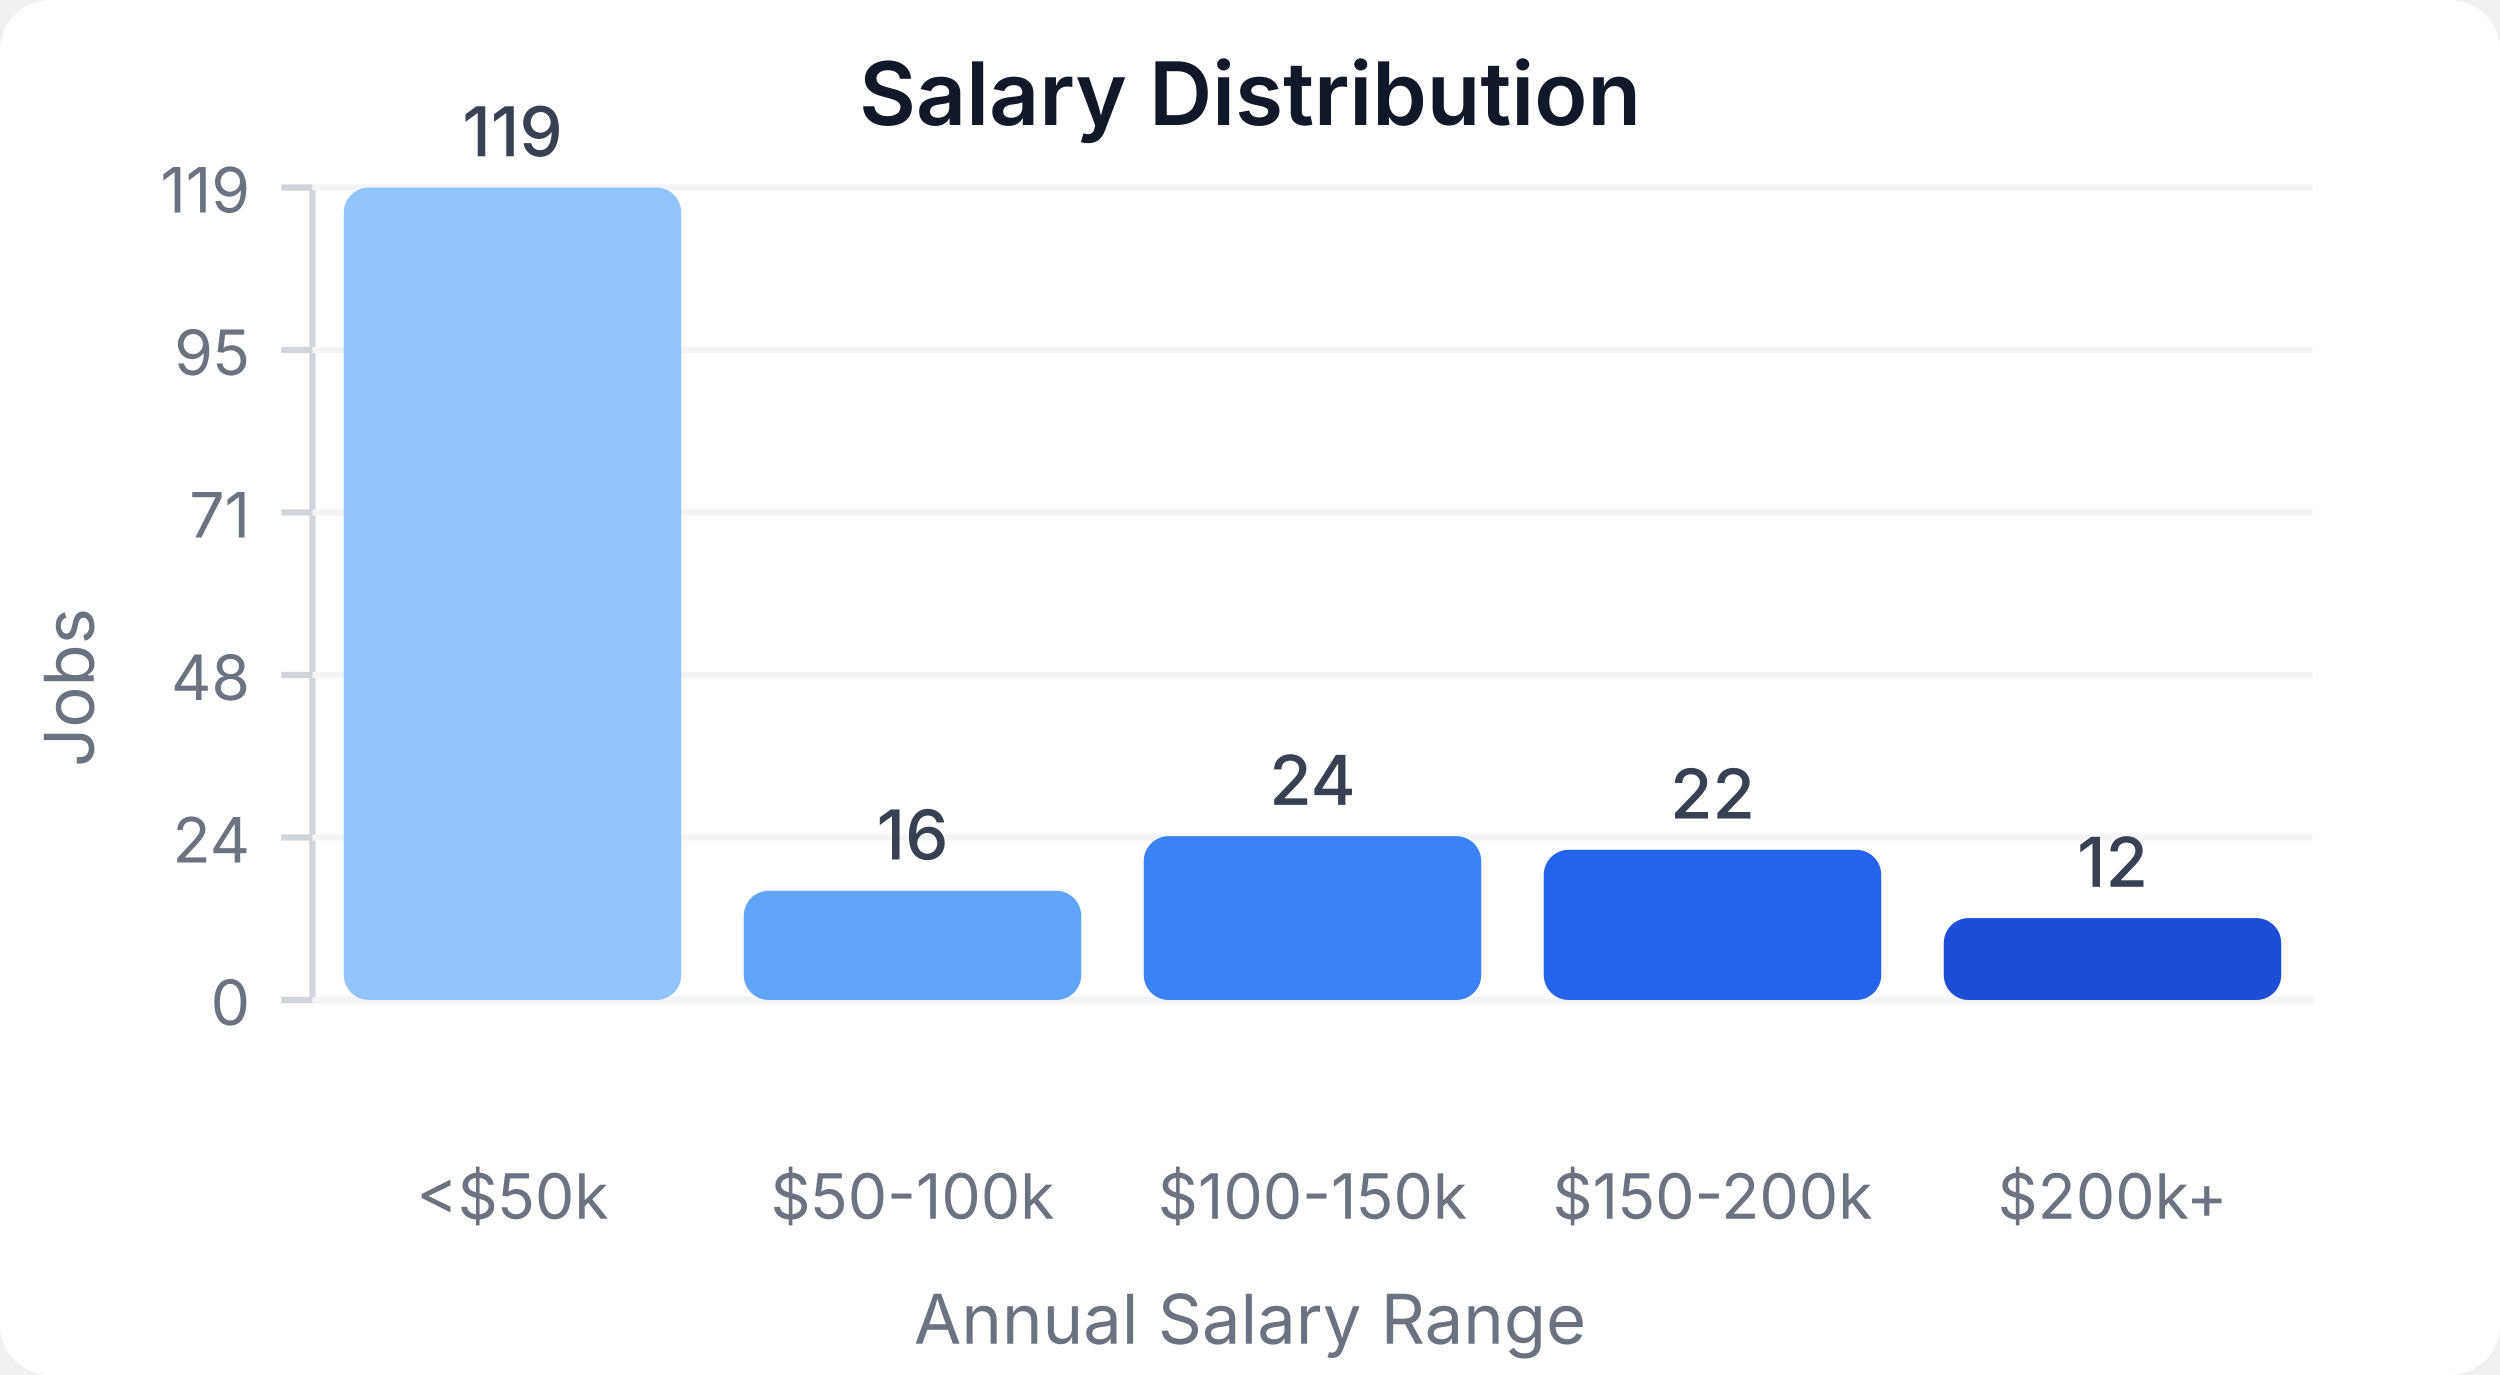
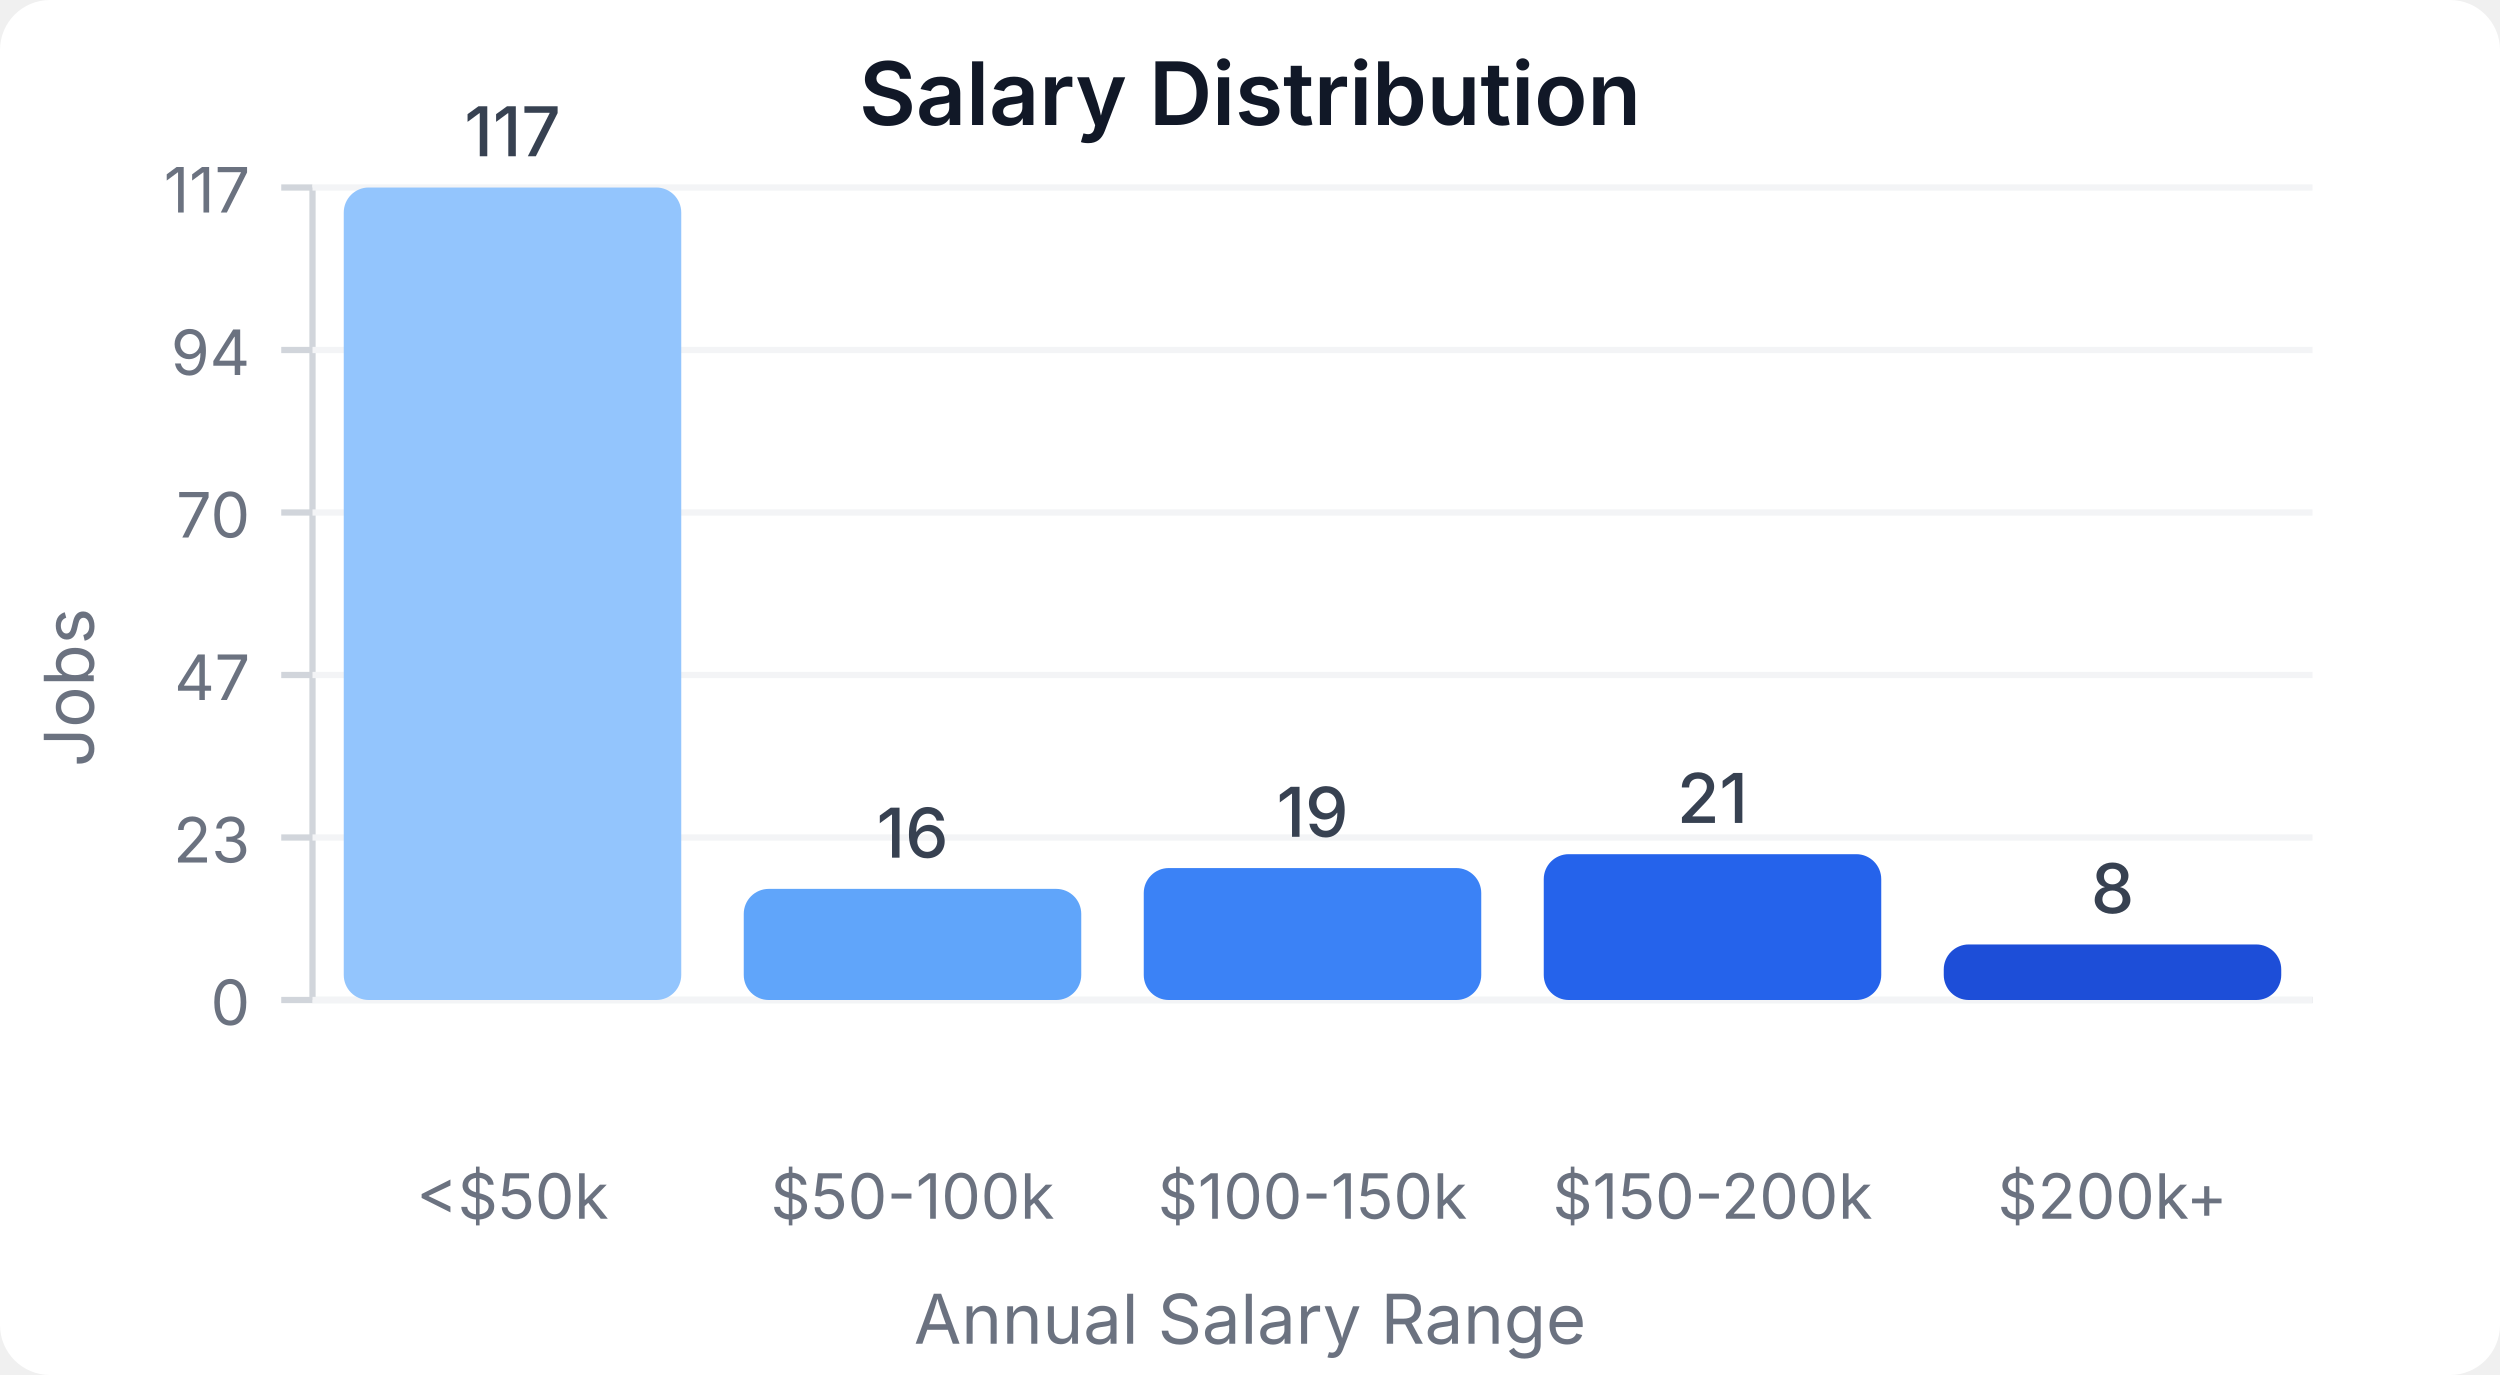
<svg xmlns="http://www.w3.org/2000/svg" width="400" height="220" viewBox="0 0 400 220">
  <style>
    text { font-family: system-ui, -apple-system, sans-serif; }
  </style>
  <rect width="400" height="220" fill="#ffffff" rx="8" />
  <text x="200" y="20" text-anchor="middle" font-size="14" font-weight="600" fill="#111827">Salary Distribution</text>
  <line x1="50" y1="30" x2="50" y2="160" stroke="#d1d5db" stroke-width="1" />
  <line x1="50" y1="160" x2="370" y2="160" stroke="#d1d5db" stroke-width="1" />
  <line x1="45" y1="160" x2="50" y2="160" stroke="#d1d5db" stroke-width="1" />
  <text x="40" y="164" text-anchor="end" font-size="10" fill="#6b7280">0</text>
  <line x1="50" y1="160" x2="370" y2="160" stroke="#f3f4f6" stroke-width="1" />
  <line x1="45" y1="134" x2="50" y2="134" stroke="#d1d5db" stroke-width="1" />
-   <text x="40" y="138" text-anchor="end" font-size="10" fill="#6b7280">24</text>
+   <text x="40" y="138" text-anchor="end" font-size="10" fill="#6b7280">23</text>
  <line x1="50" y1="134" x2="370" y2="134" stroke="#f3f4f6" stroke-width="1" />
  <line x1="45" y1="108" x2="50" y2="108" stroke="#d1d5db" stroke-width="1" />
-   <text x="40" y="112" text-anchor="end" font-size="10" fill="#6b7280">48</text>
+   <text x="40" y="112" text-anchor="end" font-size="10" fill="#6b7280">47</text>
  <line x1="50" y1="108" x2="370" y2="108" stroke="#f3f4f6" stroke-width="1" />
  <line x1="45" y1="82" x2="50" y2="82" stroke="#d1d5db" stroke-width="1" />
-   <text x="40" y="86" text-anchor="end" font-size="10" fill="#6b7280">71</text>
+   <text x="40" y="86" text-anchor="end" font-size="10" fill="#6b7280">70</text>
  <line x1="50" y1="82" x2="370" y2="82" stroke="#f3f4f6" stroke-width="1" />
  <line x1="45" y1="56" x2="50" y2="56" stroke="#d1d5db" stroke-width="1" />
-   <text x="40" y="60" text-anchor="end" font-size="10" fill="#6b7280">95</text>
+   <text x="40" y="60" text-anchor="end" font-size="10" fill="#6b7280">94</text>
  <line x1="50" y1="56" x2="370" y2="56" stroke="#f3f4f6" stroke-width="1" />
  <line x1="45" y1="30" x2="50" y2="30" stroke="#d1d5db" stroke-width="1" />
-   <text x="40" y="34" text-anchor="end" font-size="10" fill="#6b7280">119</text>
+   <text x="40" y="34" text-anchor="end" font-size="10" fill="#6b7280">117</text>
  <line x1="50" y1="30" x2="370" y2="30" stroke="#f3f4f6" stroke-width="1" />
  <rect x="55" y="30" width="54" height="130" fill="#93c5fd" rx="4" />
-   <text x="82" y="25" text-anchor="middle" font-size="11" fill="#374151" font-weight="500">119</text>
+   <text x="82" y="25" text-anchor="middle" font-size="11" fill="#374151" font-weight="500">117</text>
  <text x="82" y="195" text-anchor="middle" font-size="10" fill="#6b7280">&lt;$50k</text>
-   <rect x="119" y="142.521" width="54" height="17.479" fill="#60a5fa" rx="4" />
-   <text x="146" y="137.521" text-anchor="middle" font-size="11" fill="#374151" font-weight="500">16</text>
+   <rect x="119" y="142.222" width="54" height="17.778" fill="#60a5fa" rx="4" />
+   <text x="146" y="137.222" text-anchor="middle" font-size="11" fill="#374151" font-weight="500">16</text>
  <text x="146" y="195" text-anchor="middle" font-size="10" fill="#6b7280">$50-100k</text>
-   <rect x="183" y="133.782" width="54" height="26.218" fill="#3b82f6" rx="4" />
-   <text x="210" y="128.782" text-anchor="middle" font-size="11" fill="#374151" font-weight="500">24</text>
+   <rect x="183" y="138.889" width="54" height="21.111" fill="#3b82f6" rx="4" />
+   <text x="210" y="133.889" text-anchor="middle" font-size="11" fill="#374151" font-weight="500">19</text>
  <text x="210" y="195" text-anchor="middle" font-size="10" fill="#6b7280">$100-150k</text>
-   <rect x="247" y="135.966" width="54" height="24.034" fill="#2563eb" rx="4" />
-   <text x="274" y="130.966" text-anchor="middle" font-size="11" fill="#374151" font-weight="500">22</text>
+   <rect x="247" y="136.667" width="54" height="23.333" fill="#2563eb" rx="4" />
+   <text x="274" y="131.667" text-anchor="middle" font-size="11" fill="#374151" font-weight="500">21</text>
  <text x="274" y="195" text-anchor="middle" font-size="10" fill="#6b7280">$150-200k</text>
-   <rect x="311" y="146.891" width="54" height="13.109" fill="#1d4ed8" rx="4" />
-   <text x="338" y="141.891" text-anchor="middle" font-size="11" fill="#374151" font-weight="500">12</text>
+   <rect x="311" y="151.111" width="54" height="8.889" fill="#1d4ed8" rx="4" />
+   <text x="338" y="146.111" text-anchor="middle" font-size="11" fill="#374151" font-weight="500">8</text>
  <text x="338" y="195" text-anchor="middle" font-size="10" fill="#6b7280">$200k+</text>
  <text x="15" y="110" text-anchor="middle" font-size="11" fill="#6b7280" transform="rotate(-90, 15, 110)">Jobs</text>
  <text x="200" y="215" text-anchor="middle" font-size="11" fill="#6b7280">Annual Salary Range</text>
</svg>
